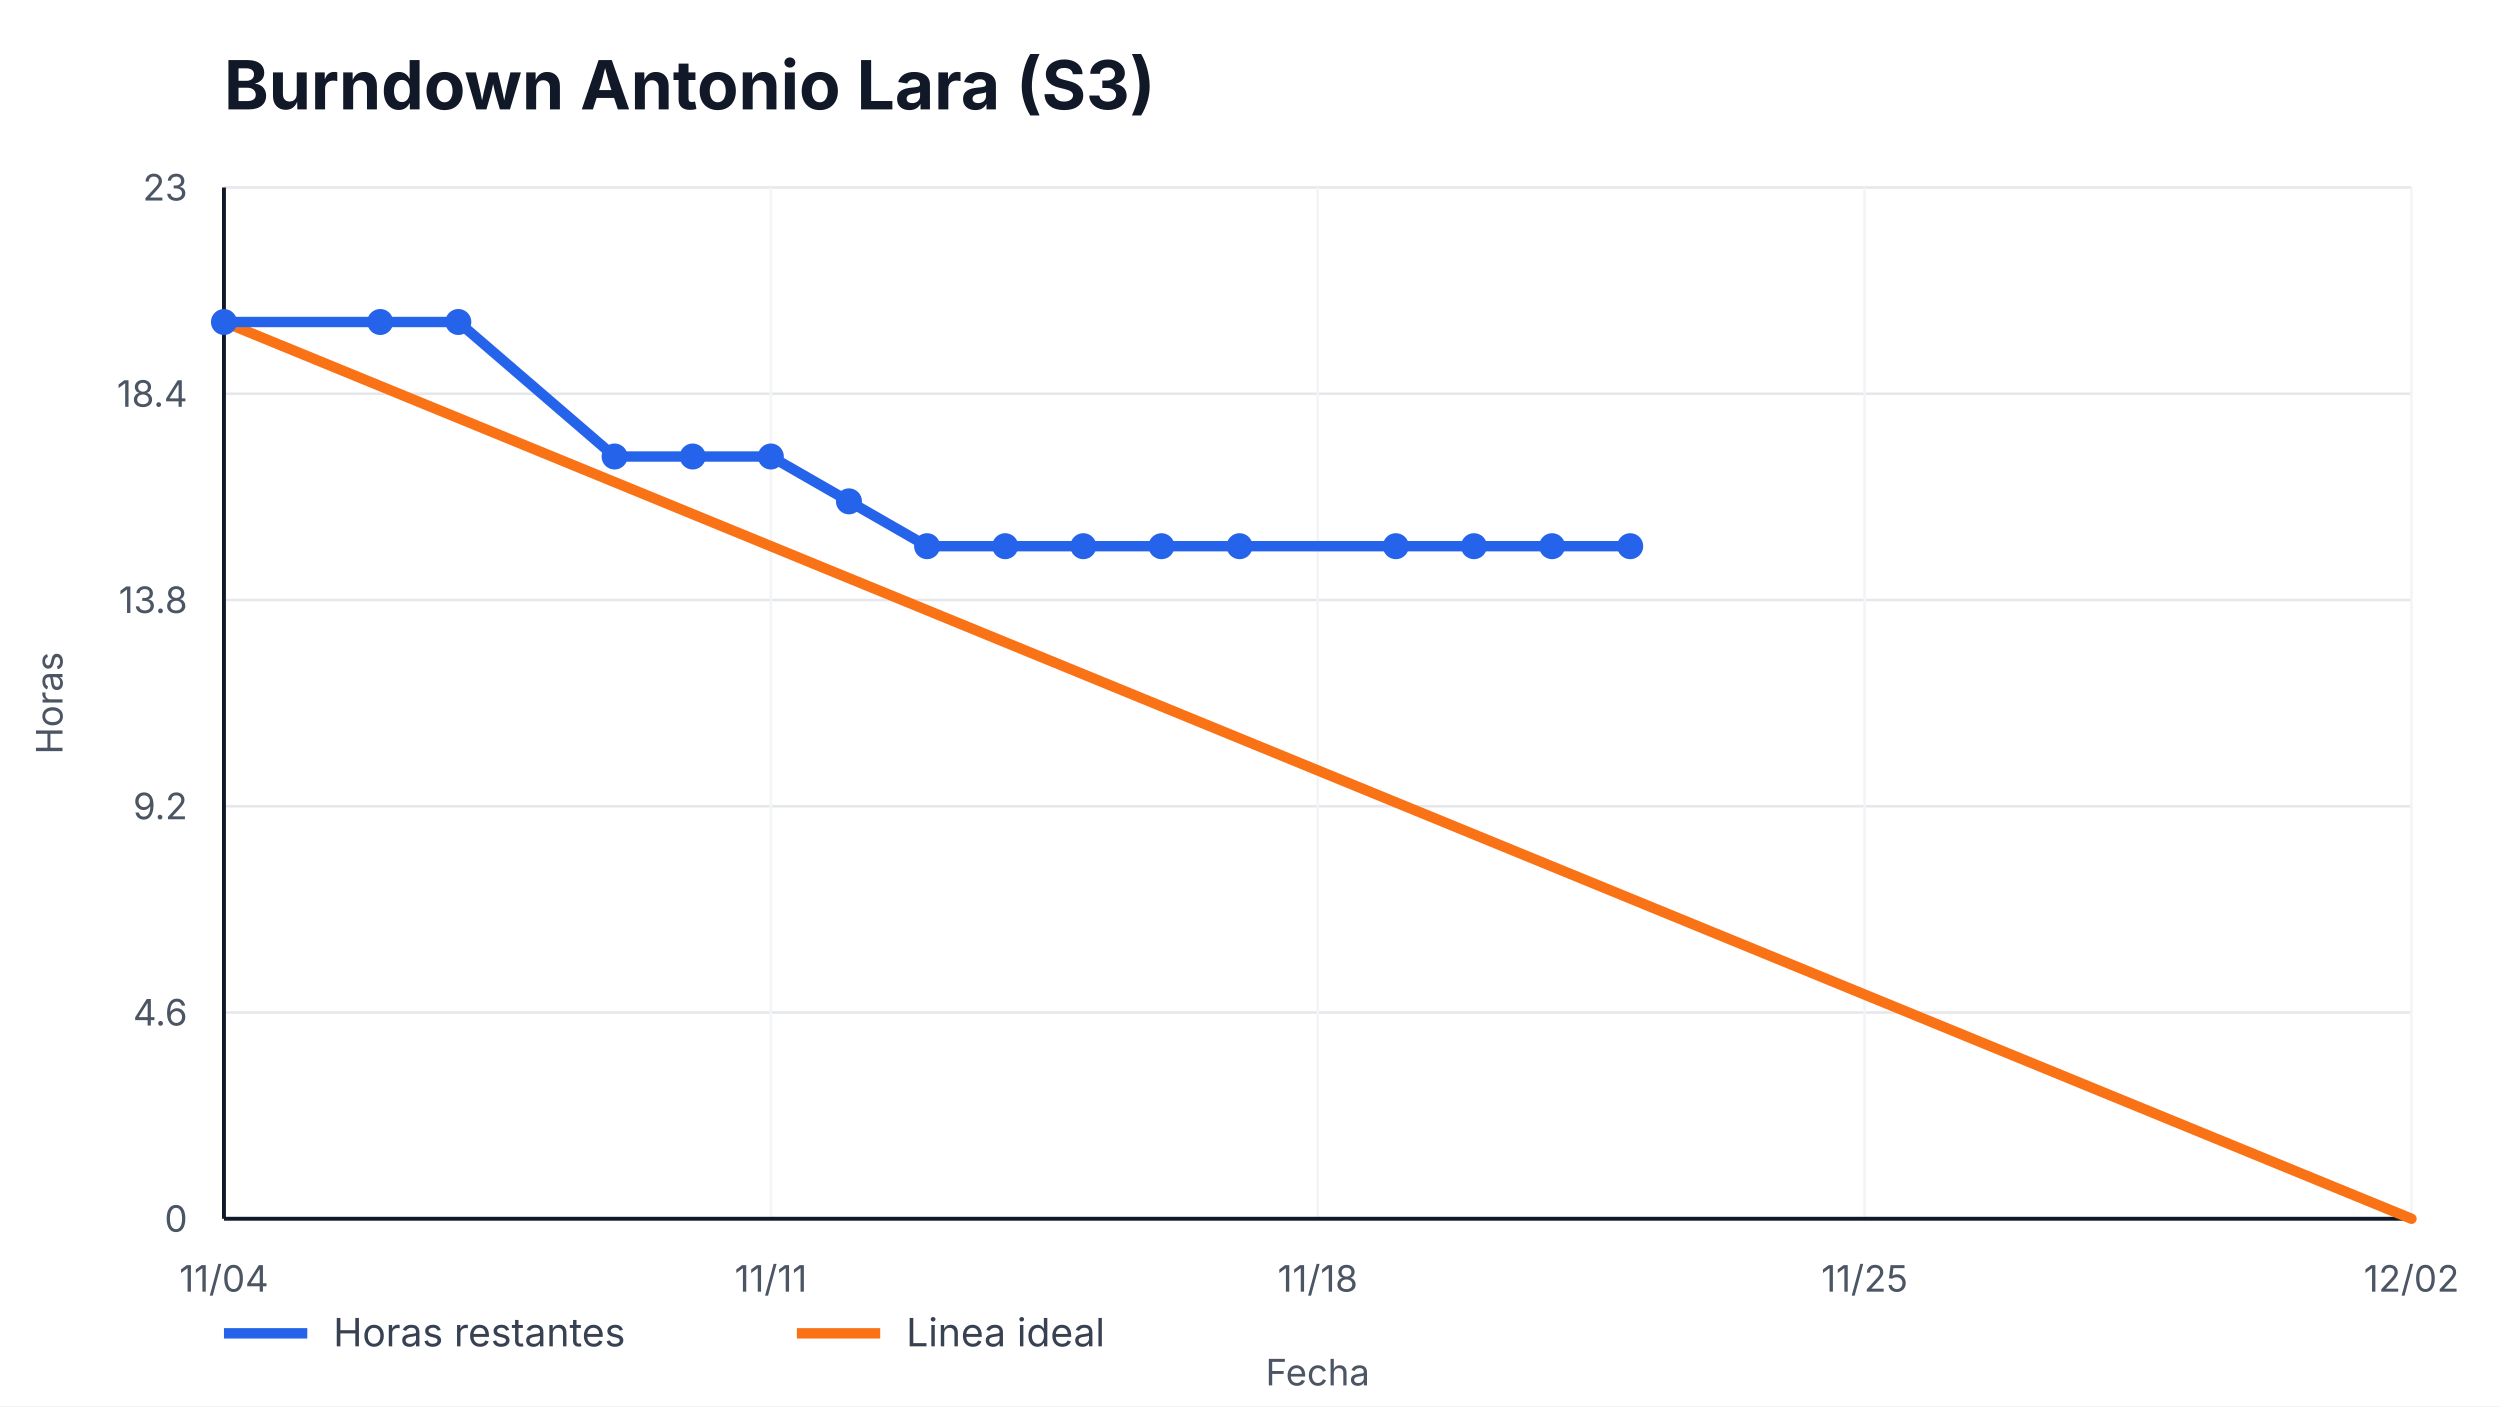
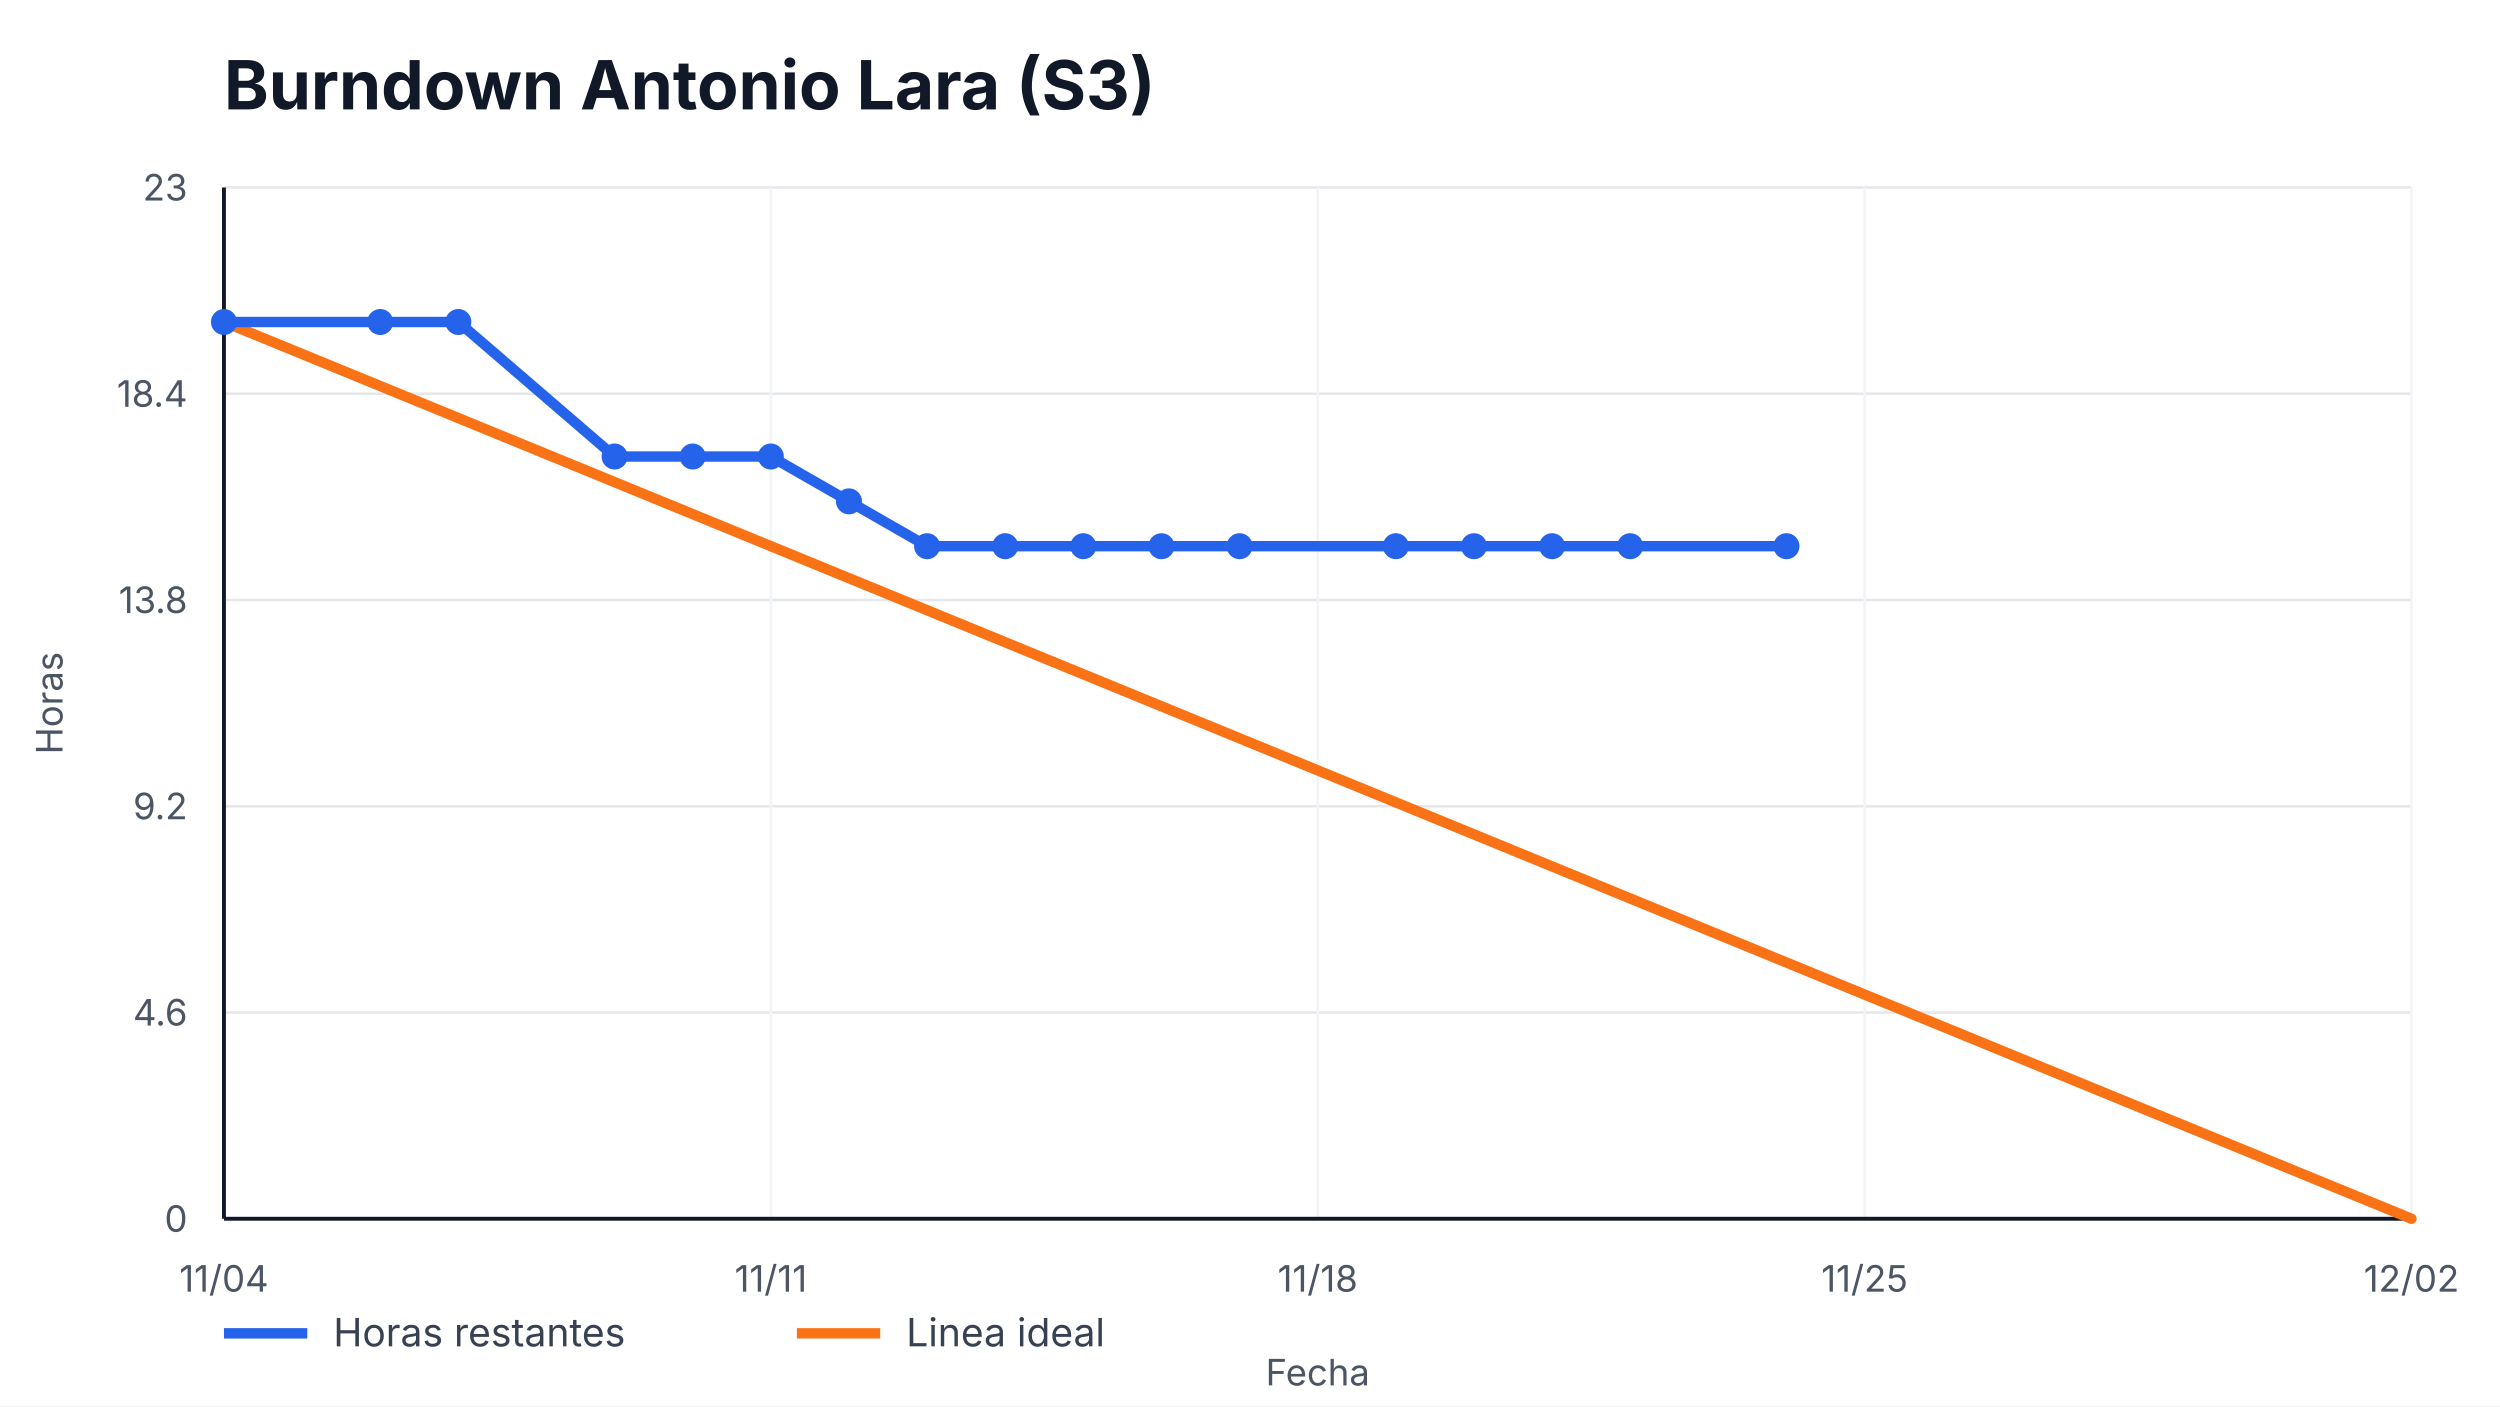
<svg xmlns="http://www.w3.org/2000/svg" width="960" height="540" viewBox="0 0 960 540" role="img" aria-label="Burndown Antonio Lara (S3)">
  <style>
    text { font-family: -apple-system, BlinkMacSystemFont, "Segoe UI", sans-serif; fill: #111827; }
    .title { font-size: 26px; font-weight: 700; }
    .axis { font-size: 14px; fill: #4b5563; }
    .legend { font-size: 15px; fill: #374151; }
    .overrun { font-size: 14px; font-weight: 700; fill: #b91c1c; }
  </style>
  <rect width="100%" height="100%" fill="#ffffff" />
  <text x="86" y="42" class="title">Burndown Antonio Lara (S3)</text>
  <g>
    <line x1="86" y1="468.00" x2="926" y2="468.00" stroke="#e5e7eb" />
    <line x1="86" y1="388.80" x2="926" y2="388.80" stroke="#e5e7eb" />
    <line x1="86" y1="309.60" x2="926" y2="309.60" stroke="#e5e7eb" />
    <line x1="86" y1="230.40" x2="926" y2="230.40" stroke="#e5e7eb" />
    <line x1="86" y1="151.20" x2="926" y2="151.20" stroke="#e5e7eb" />
    <line x1="86" y1="72.00" x2="926" y2="72.00" stroke="#e5e7eb" />
  </g>
  <g>
    <line x1="86.00" y1="72" x2="86.00" y2="468" stroke="#f3f4f6" />
    <text x="86.00" y="496" text-anchor="middle" class="axis">11/04</text>
    <line x1="296.00" y1="72" x2="296.00" y2="468" stroke="#f3f4f6" />
    <text x="296.00" y="496" text-anchor="middle" class="axis">11/11</text>
    <line x1="506.00" y1="72" x2="506.00" y2="468" stroke="#f3f4f6" />
    <text x="506.00" y="496" text-anchor="middle" class="axis">11/18</text>
    <line x1="716.00" y1="72" x2="716.00" y2="468" stroke="#f3f4f6" />
    <text x="716.00" y="496" text-anchor="middle" class="axis">11/25</text>
    <line x1="926.00" y1="72" x2="926.00" y2="468" stroke="#f3f4f6" />
    <text x="926.00" y="496" text-anchor="middle" class="axis">12/02</text>
  </g>
  <line x1="86" y1="468" x2="926" y2="468" stroke="#111827" stroke-width="1.5" />
  <line x1="86" y1="72" x2="86" y2="468" stroke="#111827" stroke-width="1.5" />
  <g>
    <text x="72" y="473.00" text-anchor="end" class="axis">0</text>
    <text x="72" y="393.80" text-anchor="end" class="axis">4.6</text>
    <text x="72" y="314.60" text-anchor="end" class="axis">9.2</text>
    <text x="72" y="235.40" text-anchor="end" class="axis">13.8</text>
    <text x="72" y="156.20" text-anchor="end" class="axis">18.4</text>
    <text x="72" y="77.00" text-anchor="end" class="axis">23</text>
  </g>
  <polyline points="86.00,123.65 926.00,468.00" fill="none" stroke="#f97316" stroke-width="4" stroke-linecap="round" />
-   <polyline points="86.00,123.65 146.00,123.65 176.00,123.65 236.00,175.30 266.00,175.30 296.00,175.30 326.00,192.52 356.00,209.74 386.00,209.74 416.00,209.74 446.00,209.74 476.00,209.74 536.00,209.74 566.00,209.74 596.00,209.74 626.00,209.74" fill="none" stroke="#2563eb" stroke-width="4" stroke-linecap="round" stroke-linejoin="round" />
+   <polyline points="86.00,123.65 146.00,123.65 176.00,123.65 236.00,175.30 266.00,175.30 296.00,175.30 326.00,192.52 356.00,209.74 386.00,209.74 416.00,209.74 446.00,209.74 476.00,209.74 536.00,209.74 566.00,209.74 596.00,209.74 626.00,209.74 686.00,209.74" fill="none" stroke="#2563eb" stroke-width="4" stroke-linecap="round" stroke-linejoin="round" />
  <g>
    <circle cx="86.00" cy="123.65" r="5" fill="#2563eb" />
    <circle cx="146.00" cy="123.65" r="5" fill="#2563eb" />
    <circle cx="176.00" cy="123.65" r="5" fill="#2563eb" />
    <circle cx="236.00" cy="175.30" r="5" fill="#2563eb" />
    <circle cx="266.00" cy="175.30" r="5" fill="#2563eb" />
    <circle cx="296.00" cy="175.30" r="5" fill="#2563eb" />
    <circle cx="326.00" cy="192.52" r="5" fill="#2563eb" />
    <circle cx="356.00" cy="209.74" r="5" fill="#2563eb" />
    <circle cx="386.00" cy="209.74" r="5" fill="#2563eb" />
    <circle cx="416.00" cy="209.74" r="5" fill="#2563eb" />
    <circle cx="446.00" cy="209.74" r="5" fill="#2563eb" />
    <circle cx="476.00" cy="209.74" r="5" fill="#2563eb" />
    <circle cx="536.00" cy="209.74" r="5" fill="#2563eb" />
    <circle cx="566.00" cy="209.74" r="5" fill="#2563eb" />
    <circle cx="596.00" cy="209.74" r="5" fill="#2563eb" />
    <circle cx="626.00" cy="209.74" r="5" fill="#2563eb" />
+     <circle cx="686.00" cy="209.74" r="5" fill="#2563eb" />
  </g>
  <line x1="86" y1="512" x2="118" y2="512" stroke="#2563eb" stroke-width="4" />
  <text x="128" y="517" class="legend">Horas restantes</text>
  <line x1="306" y1="512" x2="338" y2="512" stroke="#f97316" stroke-width="4" />
  <text x="348" y="517" class="legend">Linea ideal</text>
  <text x="506.0" y="532" text-anchor="middle" class="axis">Fecha</text>
  <text x="24" y="270.0" transform="rotate(-90 24,270.0)" text-anchor="middle" class="axis">Horas</text>
</svg>
